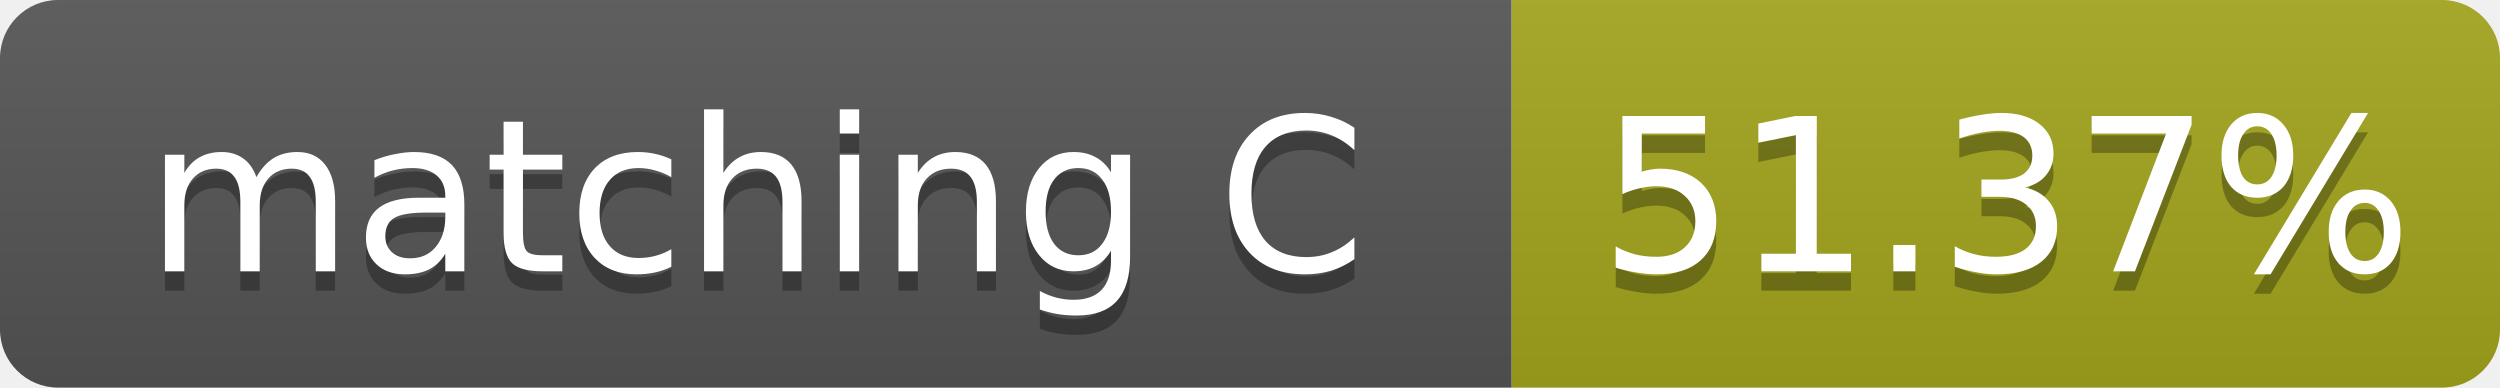
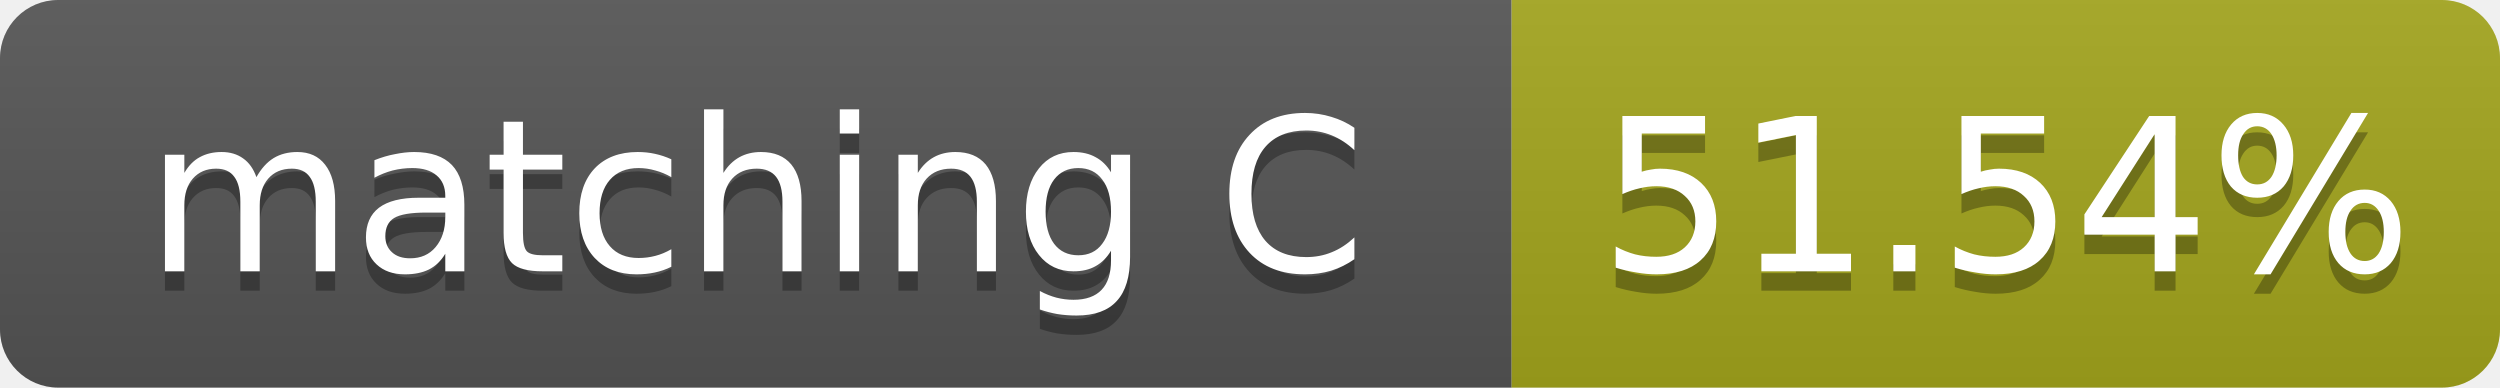
- <svg xmlns="http://www.w3.org/2000/svg" width="129" height="20" role="img" aria-label="matching C: 51.37%">
+ <svg xmlns="http://www.w3.org/2000/svg" width="129" height="20" role="img" aria-label="matching C: 51.54%">
  <linearGradient id="s" x2="0" y2="100%">
    <stop offset="0" stop-color="#bbb" stop-opacity=".1" />
    <stop offset="1" stop-opacity=".1" />
  </linearGradient>
  <clipPath id="r">
    <rect width="129" height="20" rx="3" fill="#fff" />
  </clipPath>
  <g clip-path="url(#r)">
    <rect width="78" height="20" fill="#555" />
    <rect x="78" width="51" height="20" fill="#a4a61d" />
    <rect width="129" height="20" fill="url(#s)" />
  </g>
  <g fill="#fff" text-anchor="middle" font-family="Verdana,Geneva,DejaVu Sans,sans-serif" font-size="11">
    <text x="39.0" y="15" fill="#010101" fill-opacity=".3">matching C</text>
    <text x="39.0" y="14">matching C</text>
-     <text x="103.5" y="15" fill="#010101" fill-opacity=".3">51.37%</text>
-     <text x="103.5" y="14">51.37%</text>
+     <text x="103.5" y="15" fill="#010101" fill-opacity=".3">51.54%</text>
+     <text x="103.5" y="14">51.54%</text>
  </g>
</svg>
